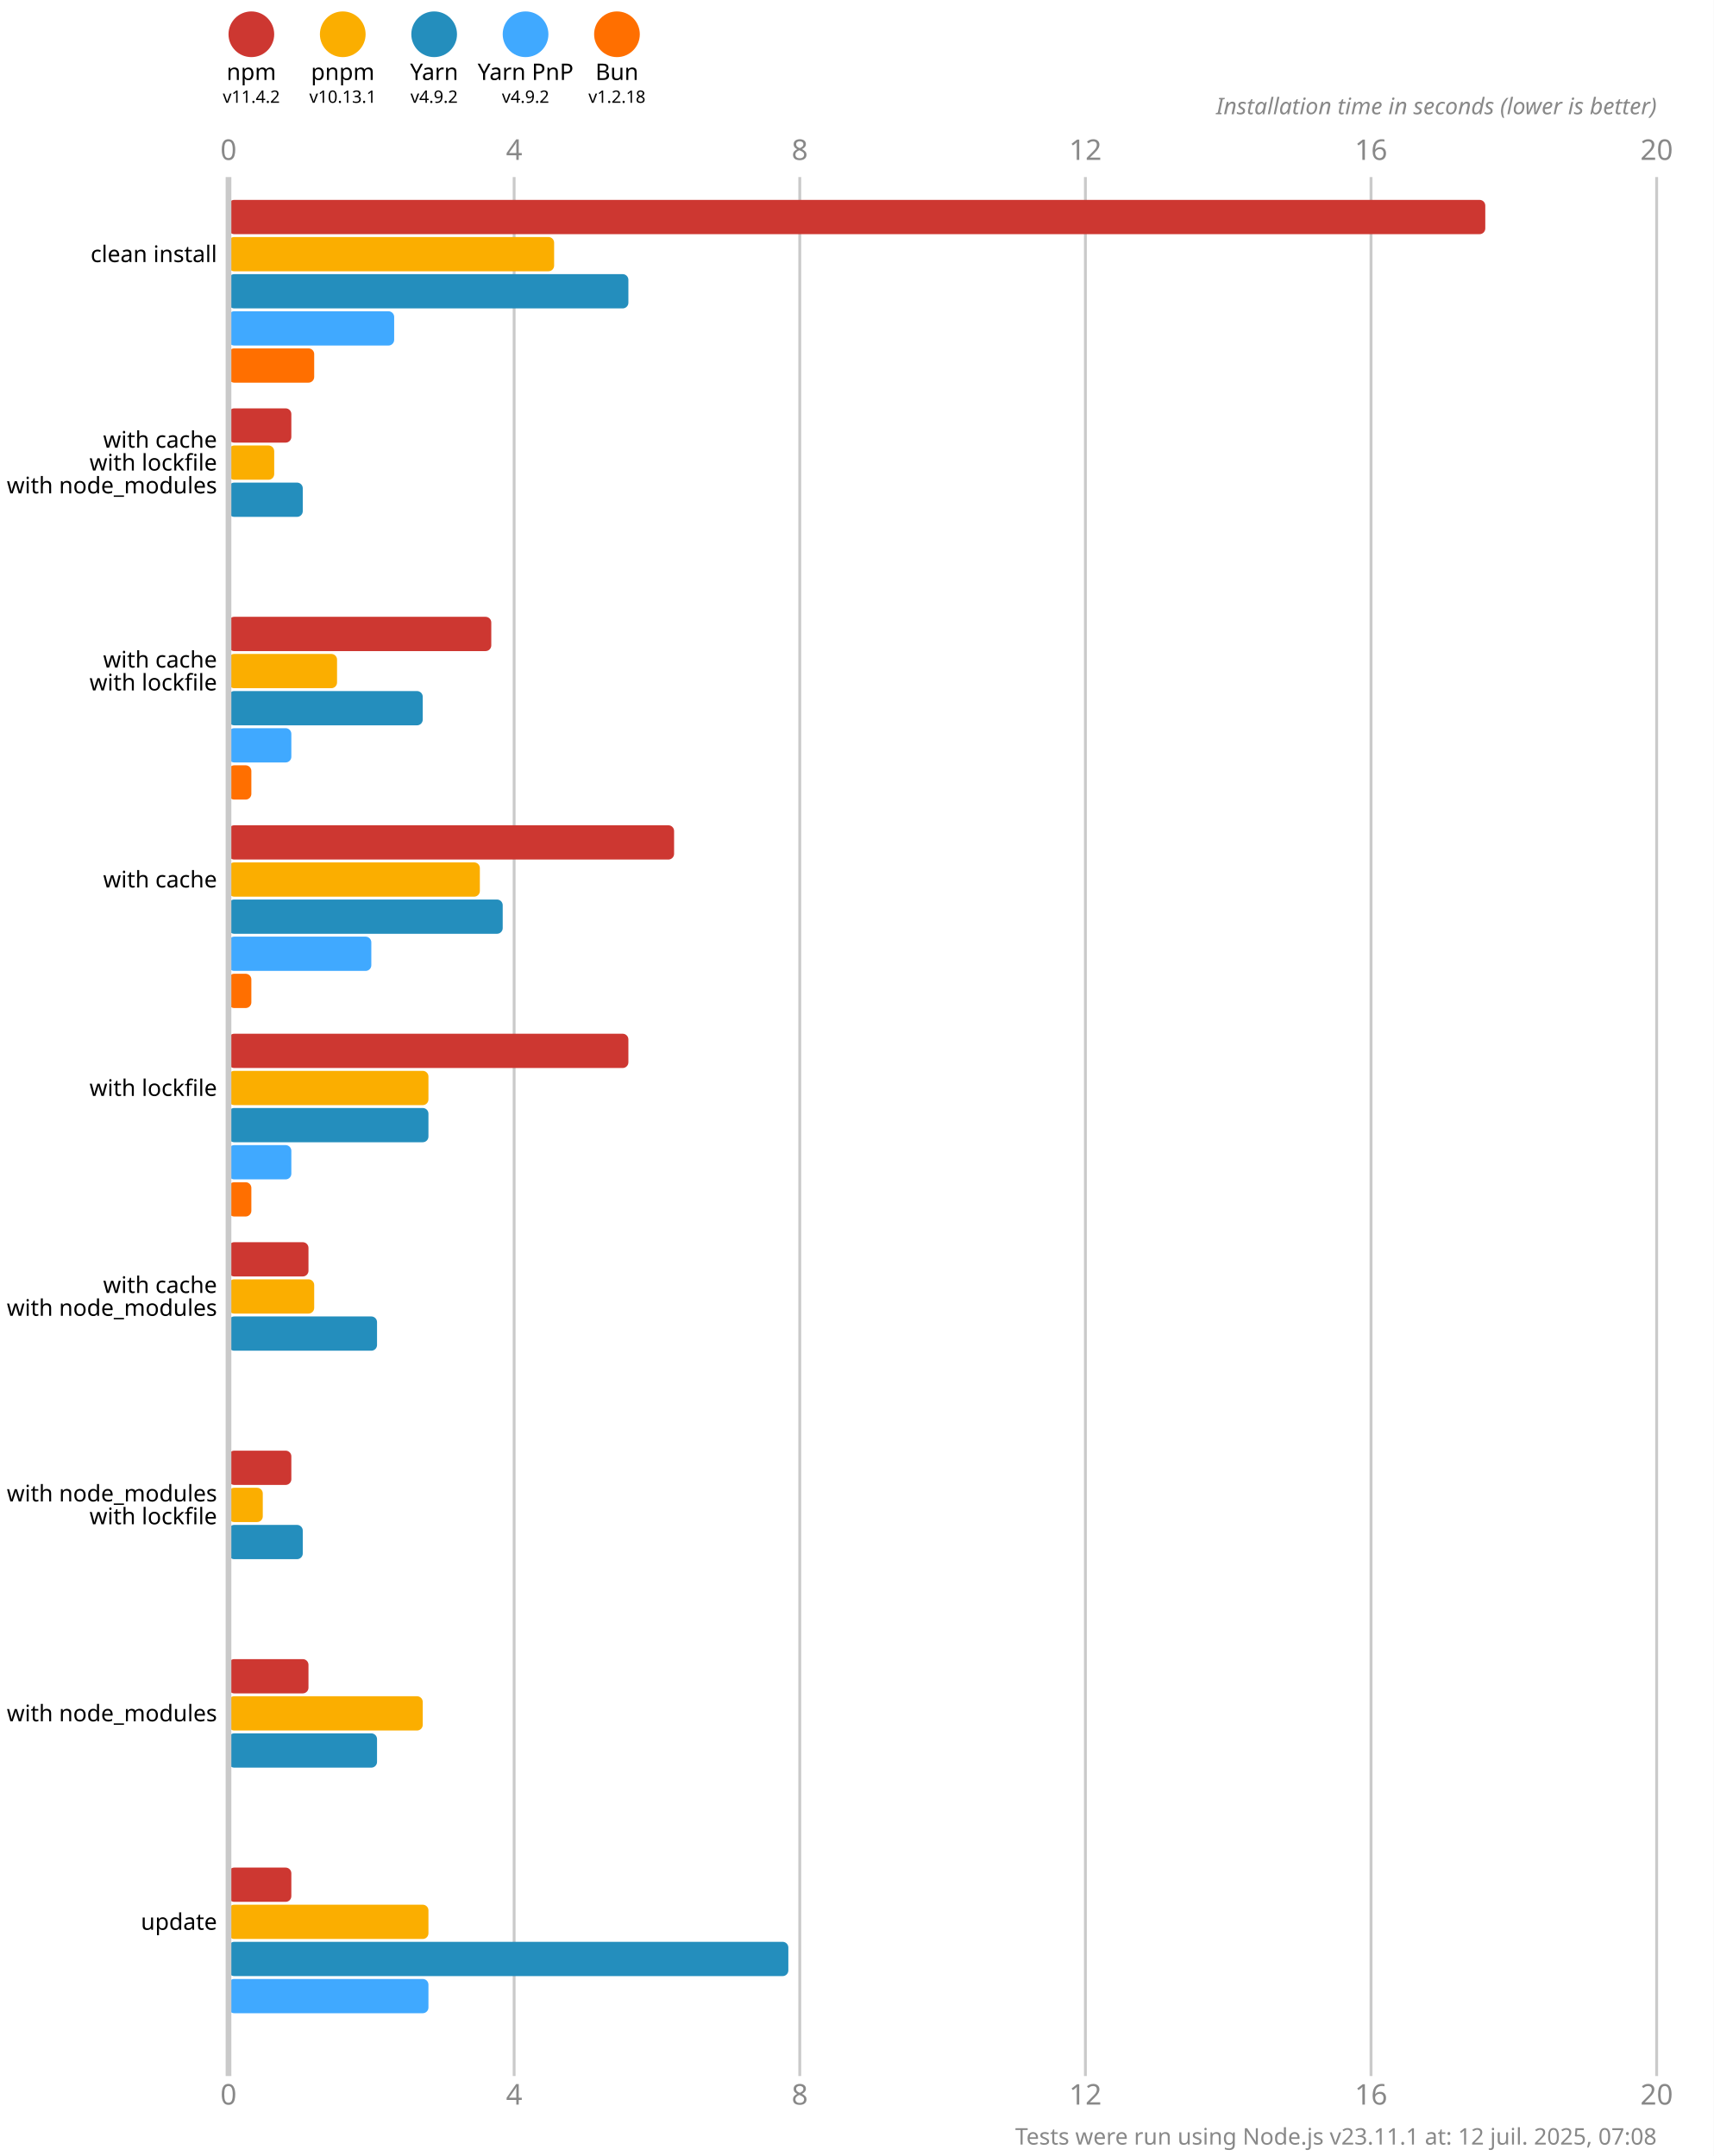
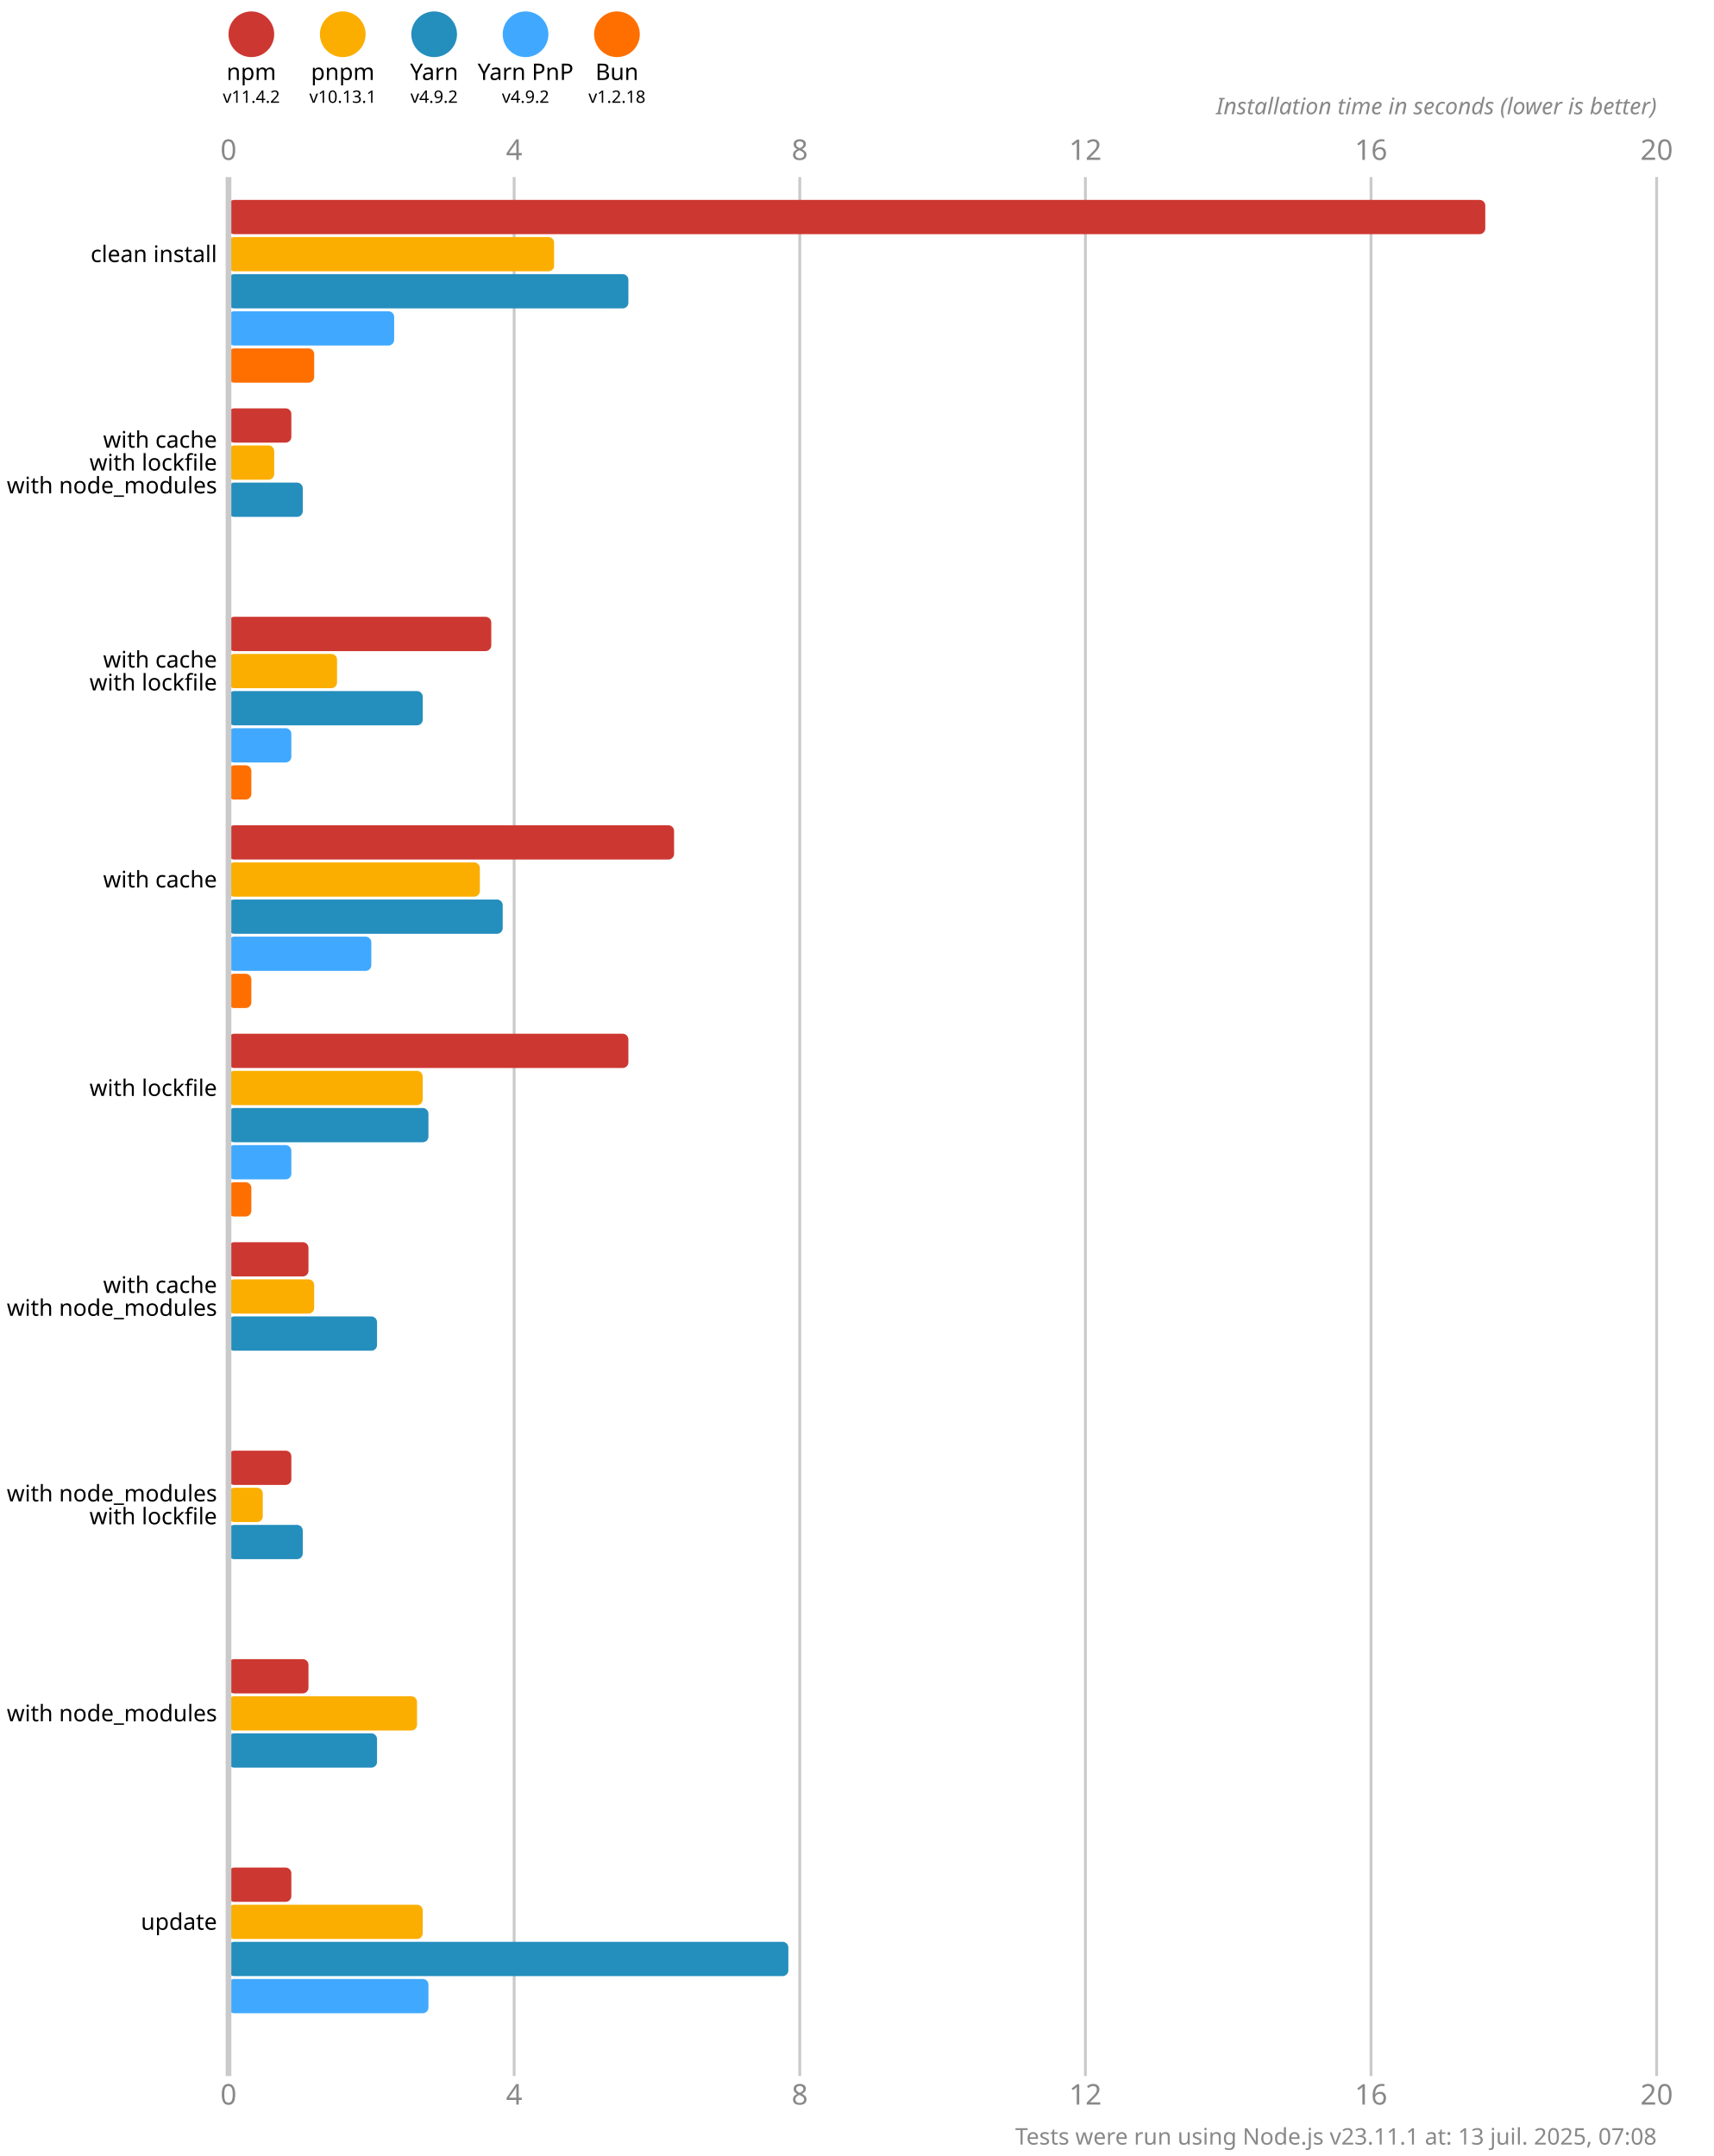
<svg xmlns="http://www.w3.org/2000/svg" version="1.1" viewBox="0 0 300 377.5">
  <style>
    .font { font-family: sans-serif; }
    .s3 { font-size: 3px; }
    .s4 { font-size: 4px; }
    .s5 { font-size: 5px; }
    .line { stroke: #cacaca; }
    .width { stroke-width: 0.5; }
    .text { fill: #888; }
  </style>
  <rect x="0" y="0" width="300" height="377.5" fill="#fff" />
  <circle cx="44" cy="6" r="4" fill="#cd3731" />
  <text x="44" y="14" class="font s4" text-anchor="middle">npm</text>
  <text x="44" y="18" class="font s3" text-anchor="middle">v11.4.2</text>
  <circle cx="60" cy="6" r="4" fill="#fbae00" />
  <text x="60" y="14" class="font s4" text-anchor="middle">pnpm</text>
  <text x="60" y="18" class="font s3" text-anchor="middle">v10.13.1</text>
  <circle cx="76" cy="6" r="4" fill="#248ebd" />
  <text x="76" y="14" class="font s4" text-anchor="middle">Yarn</text>
  <text x="76" y="18" class="font s3" text-anchor="middle">v4.9.2</text>
  <circle cx="92" cy="6" r="4" fill="#40a9ff" />
  <text x="92" y="14" class="font s4" text-anchor="middle">Yarn PnP</text>
  <text x="92" y="18" class="font s3" text-anchor="middle">v4.9.2</text>
  <circle cx="108" cy="6" r="4" fill="#ff6f00" />
  <text x="108" y="14" class="font s4" text-anchor="middle">Bun</text>
  <text x="108" y="18" class="font s3" text-anchor="middle">v1.2.18</text>
  <text x="40" y="28" class="font s5 text" text-anchor="middle">0</text>
  <text x="40" y="368.5" class="font s5 text" text-anchor="middle">0</text>
  <line x1="90" y1="31" x2="90" y2="363.5" class="line width" />
  <text x="90" y="28" class="font s5 text" text-anchor="middle">4</text>
  <text x="90" y="368.5" class="font s5 text" text-anchor="middle">4</text>
  <line x1="140" y1="31" x2="140" y2="363.5" class="line width" />
  <text x="140" y="28" class="font s5 text" text-anchor="middle">8</text>
  <text x="140" y="368.5" class="font s5 text" text-anchor="middle">8</text>
  <line x1="190" y1="31" x2="190" y2="363.5" class="line width" />
  <text x="190" y="28" class="font s5 text" text-anchor="middle">12</text>
  <text x="190" y="368.5" class="font s5 text" text-anchor="middle">12</text>
  <line x1="240" y1="31" x2="240" y2="363.5" class="line width" />
  <text x="240" y="28" class="font s5 text" text-anchor="middle">16</text>
  <text x="240" y="368.5" class="font s5 text" text-anchor="middle">16</text>
  <line x1="290" y1="31" x2="290" y2="363.5" class="line width" />
  <text x="290" y="28" class="font s5 text" text-anchor="middle">20</text>
  <text x="290" y="368.5" class="font s5 text" text-anchor="middle">20</text>
  <text x="290" y="20" class="font s4 text" font-style="italic" text-anchor="end">Installation time in seconds (lower is better)</text>
  <rect x="40" y="35" width="220" height="6" fill="#cd3731" rx="1" ry="1" />
  <rect x="40" y="41.5" width="57" height="6" fill="#fbae00" rx="1" ry="1" />
  <rect x="40" y="48" width="70" height="6" fill="#248ebd" rx="1" ry="1" />
  <rect x="40" y="54.5" width="29" height="6" fill="#40a9ff" rx="1" ry="1" />
  <rect x="40" y="61" width="15" height="6" fill="#ff6f00" rx="1" ry="1" />
  <rect x="40" y="71.5" width="11" height="6" fill="#cd3731" rx="1" ry="1" />
  <rect x="40" y="78" width="8" height="6" fill="#fbae00" rx="1" ry="1" />
  <rect x="40" y="84.5" width="13" height="6" fill="#248ebd" rx="1" ry="1" />
  <rect x="40" y="91" width="0" height="6" fill="#40a9ff" rx="1" ry="1" />
  <rect x="40" y="97.5" width="0" height="6" fill="#ff6f00" rx="1" ry="1" />
  <rect x="40" y="108" width="46" height="6" fill="#cd3731" rx="1" ry="1" />
  <rect x="40" y="114.5" width="19" height="6" fill="#fbae00" rx="1" ry="1" />
  <rect x="40" y="121" width="34" height="6" fill="#248ebd" rx="1" ry="1" />
  <rect x="40" y="127.5" width="11" height="6" fill="#40a9ff" rx="1" ry="1" />
  <rect x="40" y="134" width="4" height="6" fill="#ff6f00" rx="1" ry="1" />
  <rect x="40" y="144.5" width="78" height="6" fill="#cd3731" rx="1" ry="1" />
  <rect x="40" y="151" width="44" height="6" fill="#fbae00" rx="1" ry="1" />
  <rect x="40" y="157.5" width="48" height="6" fill="#248ebd" rx="1" ry="1" />
  <rect x="40" y="164" width="25" height="6" fill="#40a9ff" rx="1" ry="1" />
  <rect x="40" y="170.5" width="4" height="6" fill="#ff6f00" rx="1" ry="1" />
  <rect x="40" y="181" width="70" height="6" fill="#cd3731" rx="1" ry="1" />
-   <rect x="40" y="187.5" width="35" height="6" fill="#fbae00" rx="1" ry="1" />
+   <rect x="40" y="187.5" width="34" height="6" fill="#fbae00" rx="1" ry="1" />
  <rect x="40" y="194" width="35" height="6" fill="#248ebd" rx="1" ry="1" />
  <rect x="40" y="200.5" width="11" height="6" fill="#40a9ff" rx="1" ry="1" />
  <rect x="40" y="207" width="4" height="6" fill="#ff6f00" rx="1" ry="1" />
  <rect x="40" y="217.5" width="14" height="6" fill="#cd3731" rx="1" ry="1" />
  <rect x="40" y="224" width="15" height="6" fill="#fbae00" rx="1" ry="1" />
  <rect x="40" y="230.5" width="26" height="6" fill="#248ebd" rx="1" ry="1" />
  <rect x="40" y="237" width="0" height="6" fill="#40a9ff" rx="1" ry="1" />
  <rect x="40" y="243.5" width="0" height="6" fill="#ff6f00" rx="1" ry="1" />
  <rect x="40" y="254" width="11" height="6" fill="#cd3731" rx="1" ry="1" />
  <rect x="40" y="260.5" width="6" height="6" fill="#fbae00" rx="1" ry="1" />
  <rect x="40" y="267" width="13" height="6" fill="#248ebd" rx="1" ry="1" />
  <rect x="40" y="273.5" width="0" height="6" fill="#40a9ff" rx="1" ry="1" />
  <rect x="40" y="280" width="0" height="6" fill="#ff6f00" rx="1" ry="1" />
  <rect x="40" y="290.5" width="14" height="6" fill="#cd3731" rx="1" ry="1" />
-   <rect x="40" y="297" width="34" height="6" fill="#fbae00" rx="1" ry="1" />
+   <rect x="40" y="297" width="33" height="6" fill="#fbae00" rx="1" ry="1" />
  <rect x="40" y="303.5" width="26" height="6" fill="#248ebd" rx="1" ry="1" />
  <rect x="40" y="310" width="0" height="6" fill="#40a9ff" rx="1" ry="1" />
  <rect x="40" y="316.5" width="0" height="6" fill="#ff6f00" rx="1" ry="1" />
  <rect x="40" y="327" width="11" height="6" fill="#cd3731" rx="1" ry="1" />
-   <rect x="40" y="333.5" width="35" height="6" fill="#fbae00" rx="1" ry="1" />
+   <rect x="40" y="333.5" width="34" height="6" fill="#fbae00" rx="1" ry="1" />
  <rect x="40" y="340" width="98" height="6" fill="#248ebd" rx="1" ry="1" />
  <rect x="40" y="346.5" width="35" height="6" fill="#40a9ff" rx="1" ry="1" />
  <rect x="40" y="353" width="0" height="6" fill="#ff6f00" rx="1" ry="1" />
  <line x1="40" y1="31" x2="40" y2="363.5" class="line" />
  <text x="38" y="44.5" class="font s4" dominant-baseline="middle" text-anchor="end">clean install</text>
  <text x="38" y="77" class="font s4" dominant-baseline="middle" text-anchor="end">with cache</text>
  <text x="38" y="81" class="font s4" dominant-baseline="middle" text-anchor="end">with lockfile</text>
  <text x="38" y="85" class="font s4" dominant-baseline="middle" text-anchor="end">with node_modules</text>
  <text x="38" y="115.5" class="font s4" dominant-baseline="middle" text-anchor="end">with cache</text>
  <text x="38" y="119.5" class="font s4" dominant-baseline="middle" text-anchor="end">with lockfile</text>
  <text x="38" y="154" class="font s4" dominant-baseline="middle" text-anchor="end">with cache</text>
  <text x="38" y="190.5" class="font s4" dominant-baseline="middle" text-anchor="end">with lockfile</text>
  <text x="38" y="225" class="font s4" dominant-baseline="middle" text-anchor="end">with cache</text>
  <text x="38" y="229" class="font s4" dominant-baseline="middle" text-anchor="end">with node_modules</text>
  <text x="38" y="261.5" class="font s4" dominant-baseline="middle" text-anchor="end">with node_modules</text>
  <text x="38" y="265.5" class="font s4" dominant-baseline="middle" text-anchor="end">with lockfile</text>
  <text x="38" y="300" class="font s4" dominant-baseline="middle" text-anchor="end">with node_modules</text>
  <text x="38" y="336.5" class="font s4" dominant-baseline="middle" text-anchor="end">update</text>
-   <text x="290" y="375.5" class="font s4 text" text-anchor="end">Tests were run using Node.js v23.11.1 at: 12 juil. 2025, 07:08</text>
+   <text x="290" y="375.5" class="font s4 text" text-anchor="end">Tests were run using Node.js v23.11.1 at: 13 juil. 2025, 07:08</text>
</svg>
